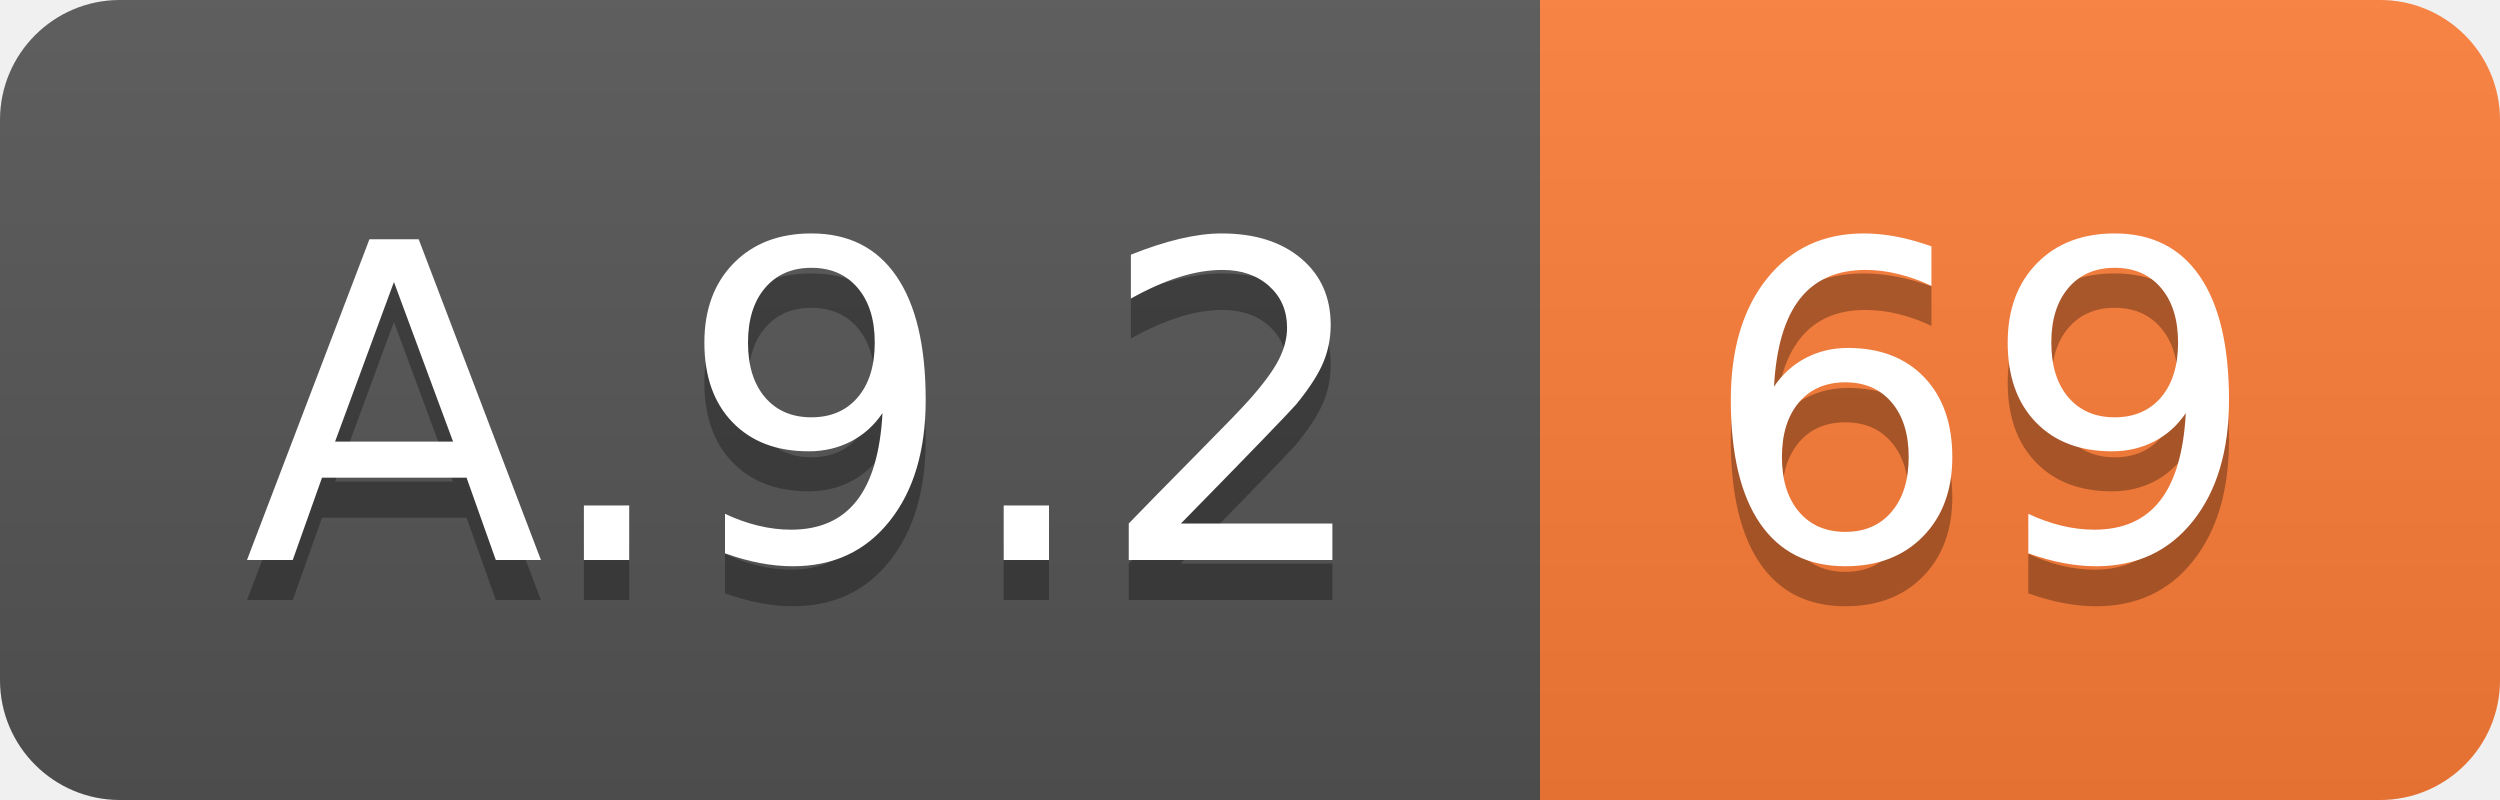
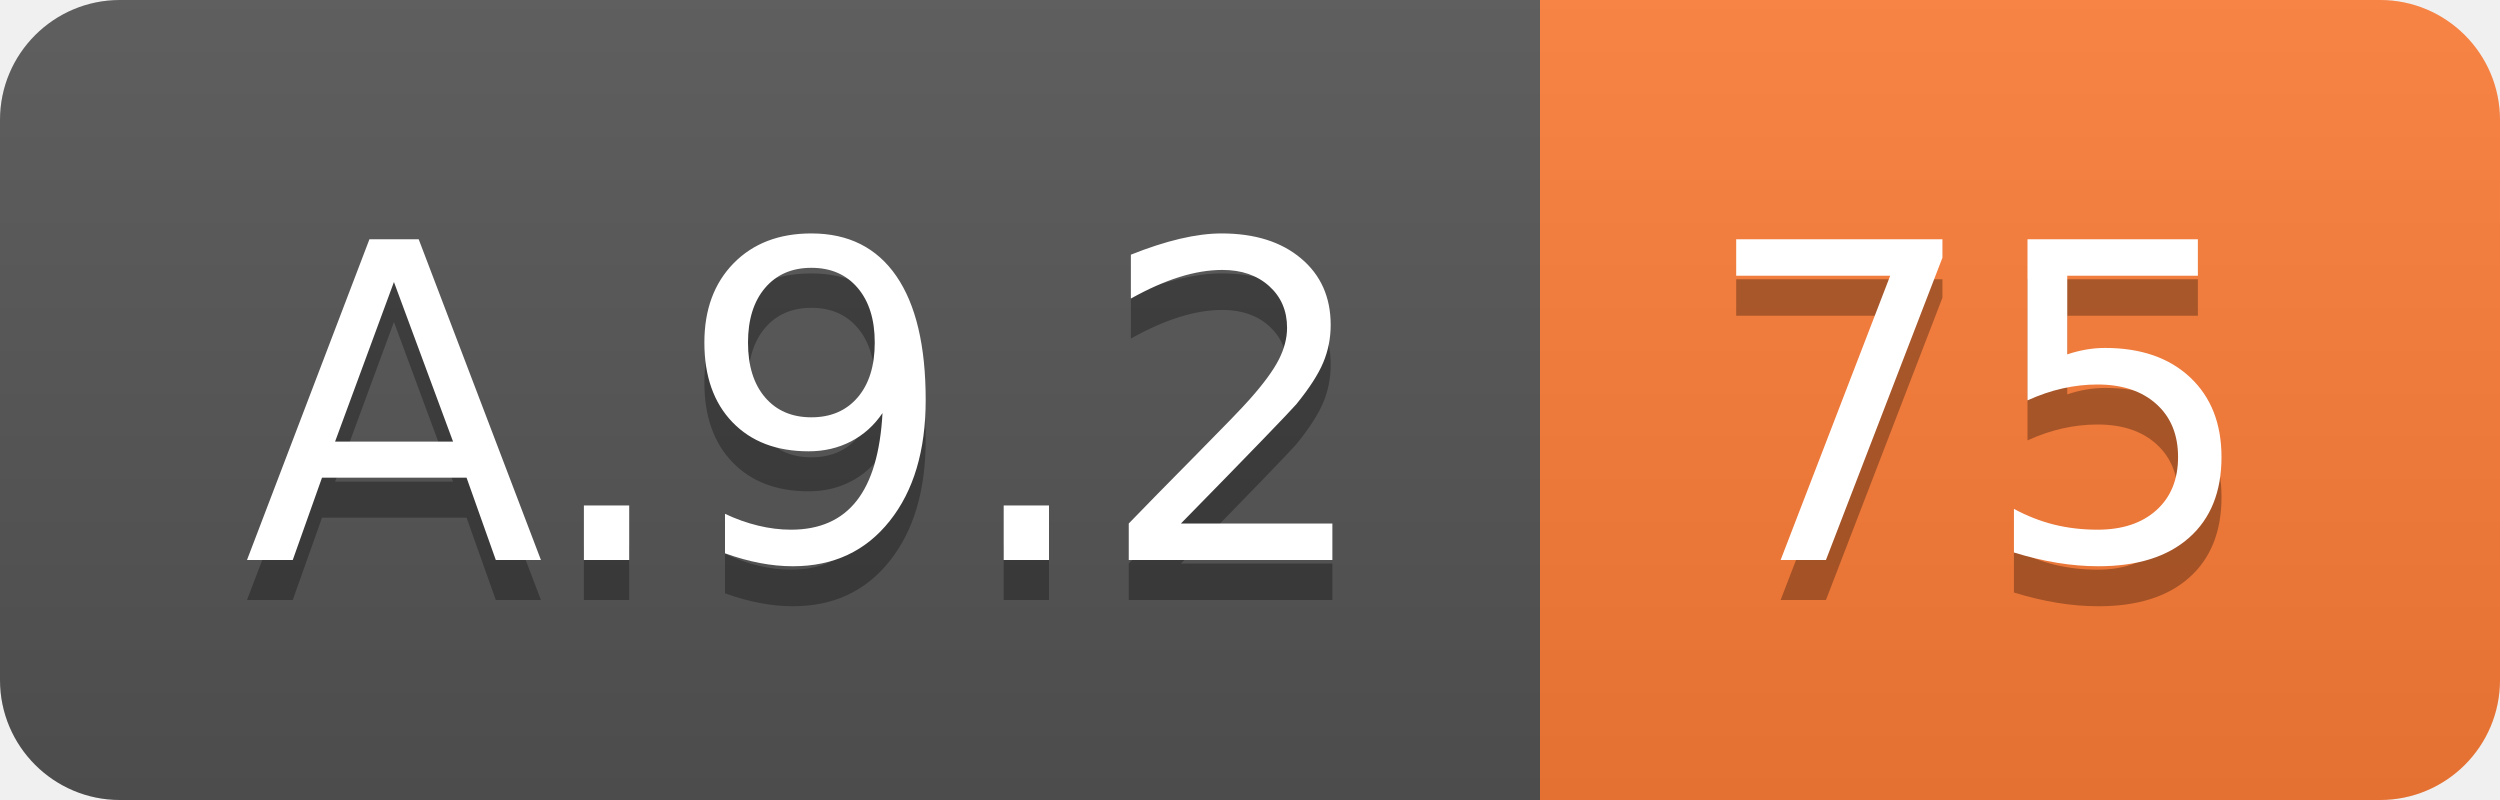
<svg xmlns="http://www.w3.org/2000/svg" width="62.5" height="20">
  <linearGradient id="smooth" x2="0" y2="100%">
    <stop offset="0" stop-color="#bbb" stop-opacity=".1" />
    <stop offset="1" stop-opacity=".1" />
  </linearGradient>
  <clipPath id="round">
    <rect width="62.5" height="20" rx="3" fill="#fff" />
  </clipPath>
  <g clip-path="url(#round)">
    <rect width="38.5" height="20" fill="#555" />
    <rect x="38.5" width="24.0" height="20" fill="#fe7d37" />
    <rect width="62.5" height="20" fill="url(#smooth)" />
  </g>
  <g fill="#fff" text-anchor="middle" font-family="DejaVu Sans,Verdana,Geneva,sans-serif" font-size="110">
    <text x="202.5" y="150" fill="#010101" fill-opacity=".3" transform="scale(0.1)" textLength="285.0" lengthAdjust="spacing">A.9.2</text>
    <text x="202.5" y="140" transform="scale(0.1)" textLength="285.0" lengthAdjust="spacing">A.9.2</text>
-     <text x="495.0" y="150" fill="#010101" fill-opacity=".3" transform="scale(0.1)" textLength="140.0" lengthAdjust="spacing">69</text>
-     <text x="495.0" y="140" transform="scale(0.1)" textLength="140.0" lengthAdjust="spacing">69</text>
+     <text x="495.0" y="150" fill="#010101" fill-opacity=".3" transform="scale(0.1)" textLength="140.0" lengthAdjust="spacing">75</text>
+     <text x="495.0" y="140" transform="scale(0.1)" textLength="140.0" lengthAdjust="spacing">75</text>
  </g>
</svg>
